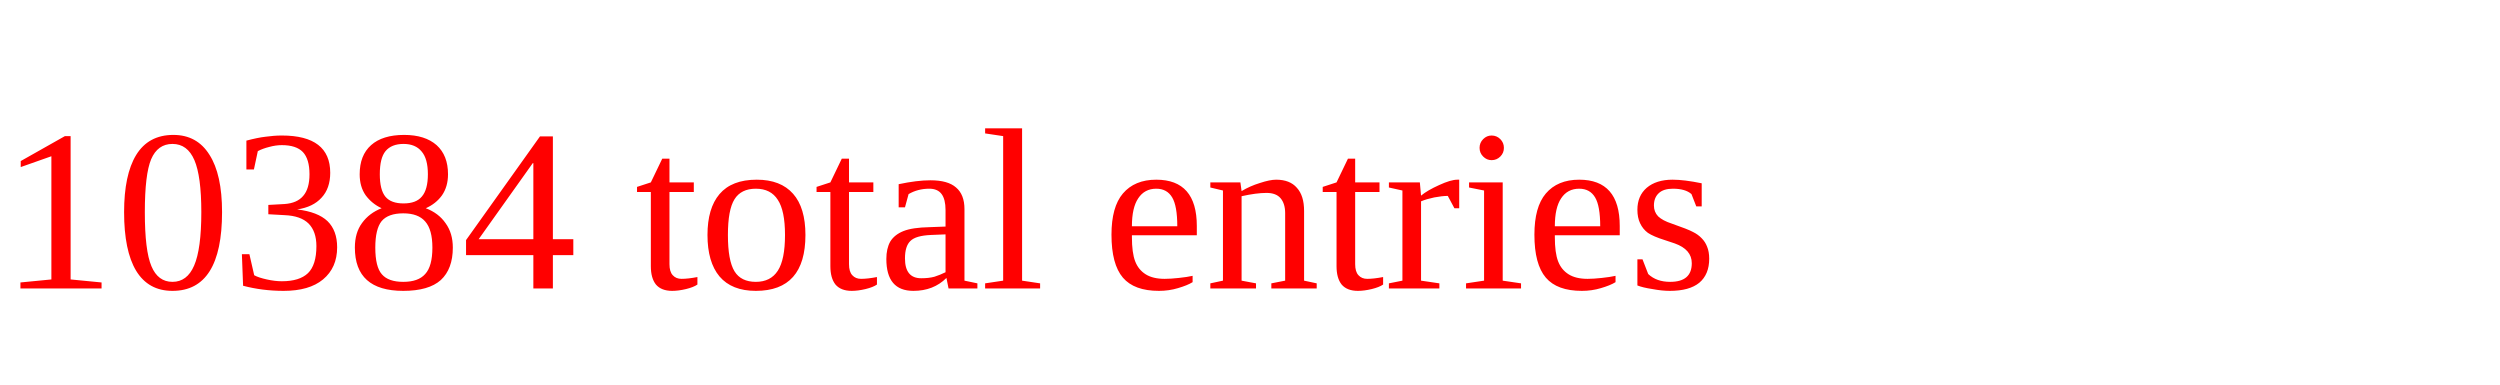
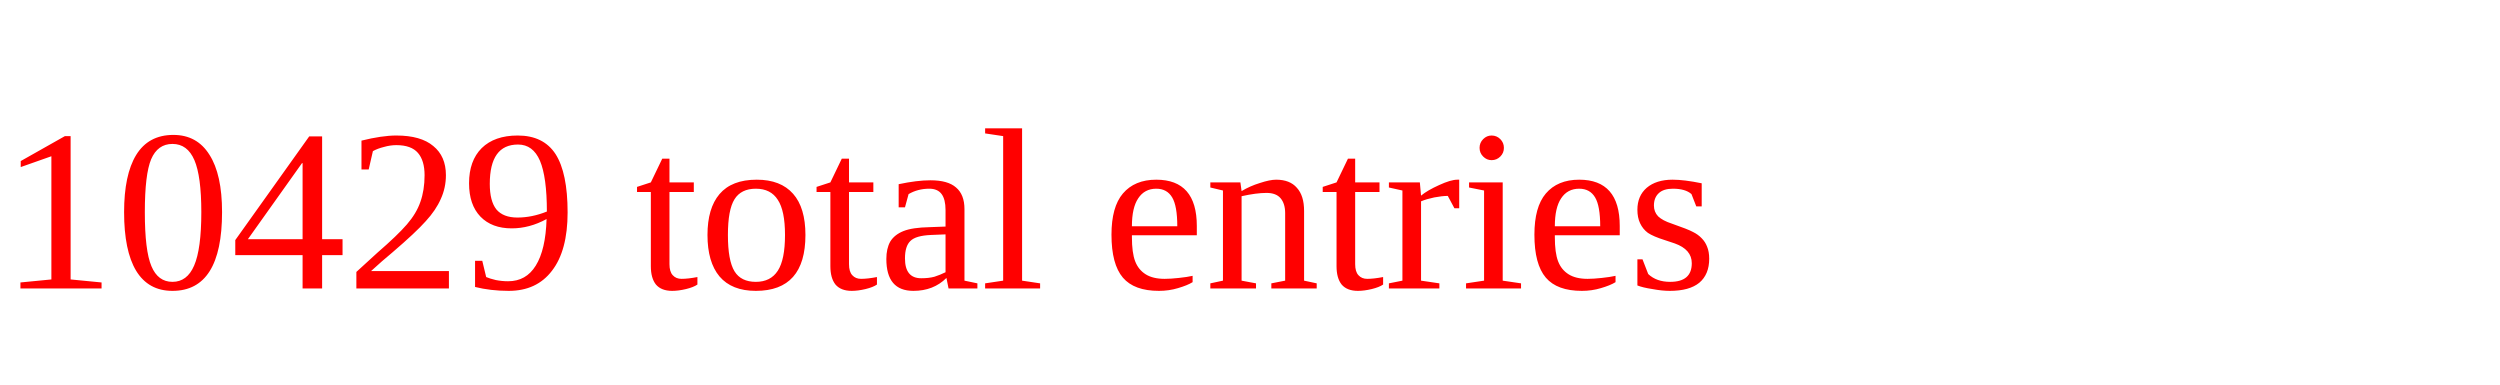
<svg xmlns="http://www.w3.org/2000/svg" height="20" width="130" version="1.1">
-   <text x="0" y="15" fill="red">10384 total entries</text>
+   <text x="0" y="15" fill="red">10429 total entries</text>
</svg>
